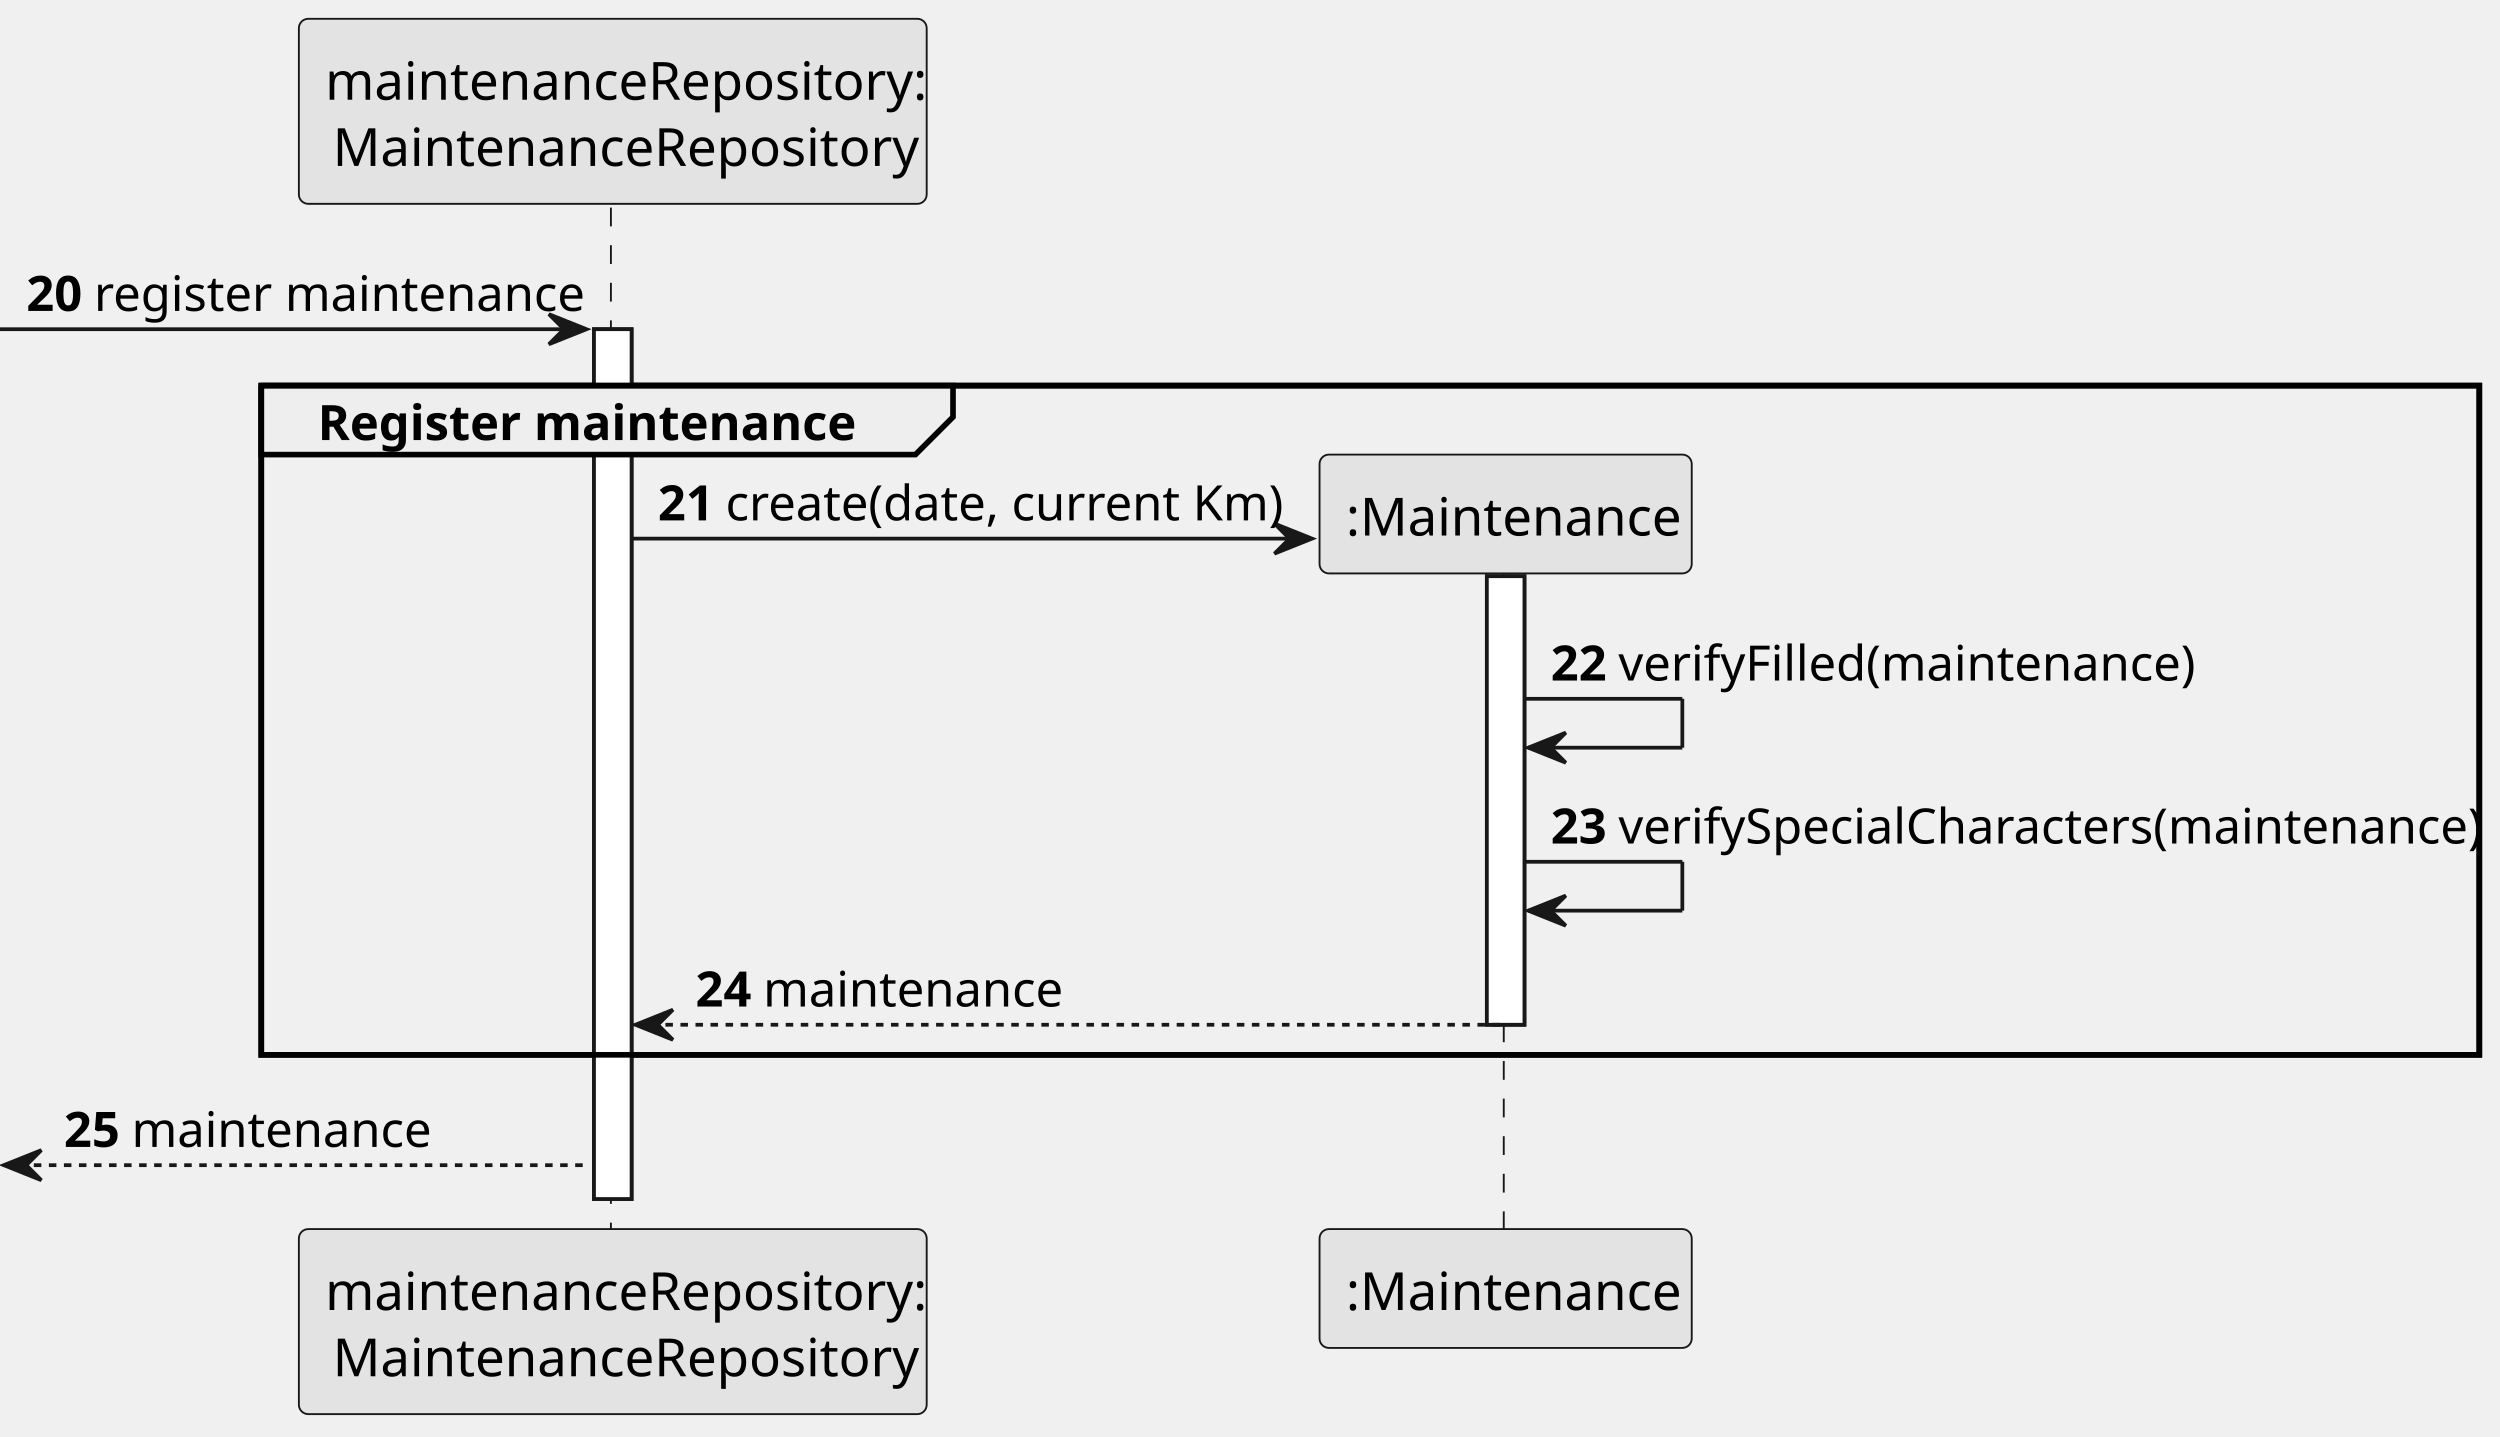
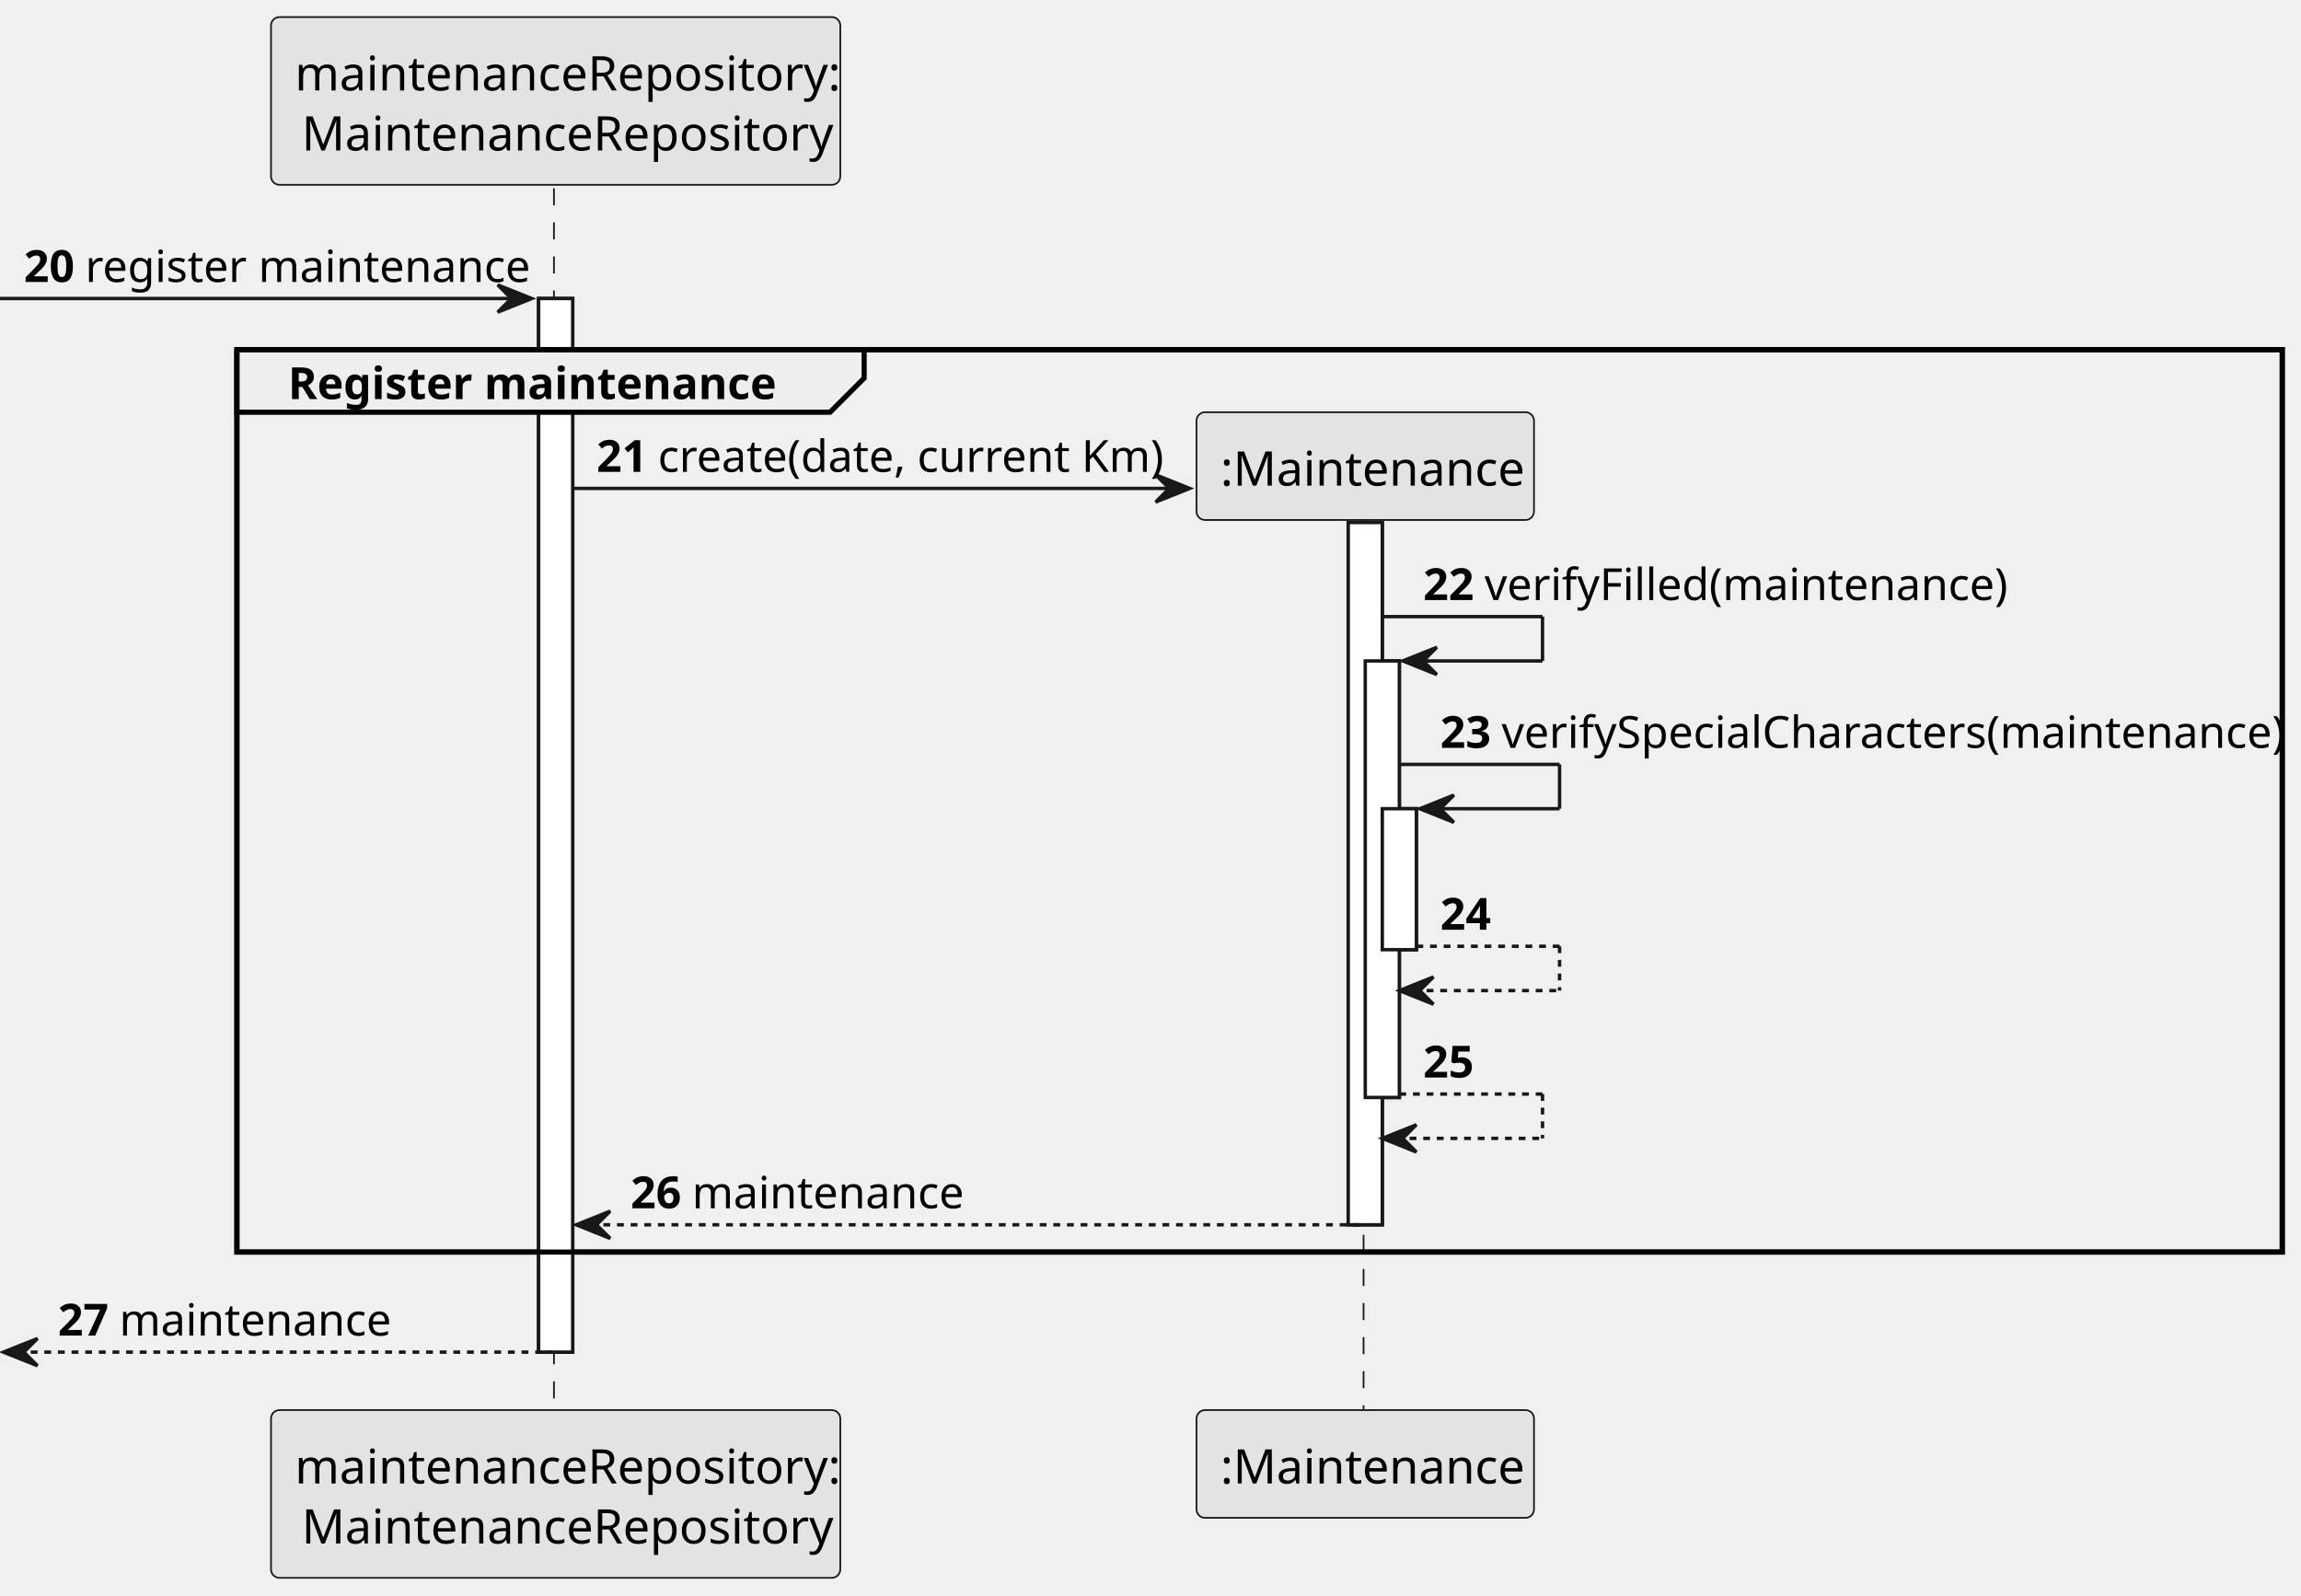
- <svg xmlns="http://www.w3.org/2000/svg" contentStyleType="text/css" height="382px" preserveAspectRatio="none" style="width:665px;height:382px;background:#FFFFFF;" version="1.1" viewBox="0 0 665 382" width="665px" zoomAndPan="magnify">
+ <svg xmlns="http://www.w3.org/2000/svg" contentStyleType="text/css" height="468px" preserveAspectRatio="none" style="width:675px;height:468px;background:#FFFFFF;" version="1.1" viewBox="0 0 675 468" width="675px" zoomAndPan="magnify">
  <defs />
  <g>
-     <rect fill="#FFFFFF" height="231.367" style="stroke:#181818;stroke-width:1.0;" width="10" x="158" y="87.57" />
-     <rect fill="#FFFFFF" height="119.312" style="stroke:#181818;stroke-width:1.0;" width="10" x="395.5" y="153.273" />
-     <rect fill="none" height="178.016" style="stroke:#000000;stroke-width:1.5;" width="590" x="69.5" y="102.57" />
-     <line style="stroke:#181818;stroke-width:0.5;stroke-dasharray:5.0,5.0;" x1="162.5" x2="162.5" y1="55.219" y2="327.938" />
-     <line style="stroke:#181818;stroke-width:0.5;stroke-dasharray:5.0,5.0;" x1="400" x2="400" y1="152.227" y2="327.938" />
+     <rect fill="#FFFFFF" height="309.07" style="stroke:#181818;stroke-width:1.0;" width="10" x="158" y="87.57" />
+     <rect fill="#FFFFFF" height="206.016" style="stroke:#181818;stroke-width:1.0;" width="10" x="395.5" y="153.273" />
+     <rect fill="#FFFFFF" height="128.055" style="stroke:#181818;stroke-width:1.0;" width="10" x="400.5" y="193.883" />
+     <rect fill="#FFFFFF" height="41.352" style="stroke:#181818;stroke-width:1.0;" width="10" x="405.5" y="237.234" />
+     <rect fill="none" height="264.719" style="stroke:#000000;stroke-width:1.5;" width="600" x="69.5" y="102.57" />
+     <line style="stroke:#181818;stroke-width:0.5;stroke-dasharray:5.0,5.0;" x1="162.5" x2="162.5" y1="55.219" y2="414.641" />
+     <line style="stroke:#181818;stroke-width:0.5;stroke-dasharray:5.0,5.0;" x1="400" x2="400" y1="152.227" y2="414.641" />
    <rect fill="#E3E3E3" height="49.219" rx="2.5" ry="2.5" style="stroke:#181818;stroke-width:0.5;" width="167" x="79.5" y="5" />
    <text fill="#000000" font-family="sans-serif" font-size="14" lengthAdjust="spacing" textLength="153" x="86.5" y="26.533">maintenanceRepository:</text>
    <text fill="#000000" font-family="sans-serif" font-size="14" lengthAdjust="spacing" textLength="149" x="88.5" y="44.143">MaintenanceRepository</text>
-     <rect fill="#E3E3E3" height="49.219" rx="2.5" ry="2.5" style="stroke:#181818;stroke-width:0.5;" width="167" x="79.5" y="326.938" />
-     <text fill="#000000" font-family="sans-serif" font-size="14" lengthAdjust="spacing" textLength="153" x="86.5" y="348.471">maintenanceRepository:</text>
-     <text fill="#000000" font-family="sans-serif" font-size="14" lengthAdjust="spacing" textLength="149" x="88.5" y="366.08">MaintenanceRepository</text>
-     <rect fill="#E3E3E3" height="31.609" rx="2.5" ry="2.5" style="stroke:#181818;stroke-width:0.5;" width="99" x="351" y="326.938" />
-     <text fill="#000000" font-family="sans-serif" font-size="14" lengthAdjust="spacing" textLength="85" x="358" y="348.471">:Maintenance</text>
-     <rect fill="#FFFFFF" height="231.367" style="stroke:#181818;stroke-width:1.0;" width="10" x="158" y="87.57" />
-     <rect fill="#FFFFFF" height="119.312" style="stroke:#181818;stroke-width:1.0;" width="10" x="395.5" y="153.273" />
+     <rect fill="#E3E3E3" height="49.219" rx="2.5" ry="2.5" style="stroke:#181818;stroke-width:0.5;" width="167" x="79.5" y="413.641" />
+     <text fill="#000000" font-family="sans-serif" font-size="14" lengthAdjust="spacing" textLength="153" x="86.5" y="435.174">maintenanceRepository:</text>
+     <text fill="#000000" font-family="sans-serif" font-size="14" lengthAdjust="spacing" textLength="149" x="88.5" y="452.783">MaintenanceRepository</text>
+     <rect fill="#E3E3E3" height="31.609" rx="2.5" ry="2.5" style="stroke:#181818;stroke-width:0.5;" width="99" x="351" y="413.641" />
+     <text fill="#000000" font-family="sans-serif" font-size="14" lengthAdjust="spacing" textLength="85" x="358" y="435.174">:Maintenance</text>
+     <rect fill="#FFFFFF" height="309.07" style="stroke:#181818;stroke-width:1.0;" width="10" x="158" y="87.57" />
+     <rect fill="#FFFFFF" height="206.016" style="stroke:#181818;stroke-width:1.0;" width="10" x="395.5" y="153.273" />
+     <rect fill="#FFFFFF" height="128.055" style="stroke:#181818;stroke-width:1.0;" width="10" x="400.5" y="193.883" />
+     <rect fill="#FFFFFF" height="41.352" style="stroke:#181818;stroke-width:1.0;" width="10" x="405.5" y="237.234" />
    <polygon fill="#181818" points="146,83.57,156,87.57,146,91.57,150,87.57" style="stroke:#181818;stroke-width:1.0;" />
    <line style="stroke:#181818;stroke-width:1.0;" x1="0" x2="152" y1="87.57" y2="87.57" />
    <text fill="#000000" font-family="sans-serif" font-size="13" font-weight="bold" lengthAdjust="spacing" textLength="14" x="7" y="82.714">20</text>
    <text fill="#000000" font-family="sans-serif" font-size="13" lengthAdjust="spacing" textLength="121" x="25" y="82.714">register maintenance</text>
    <path d="M69.5,102.57 L253.5,102.57 L253.5,110.922 L243.5,120.922 L69.5,120.922 L69.5,102.57 " fill="#EEEEEE" style="stroke:#000000;stroke-width:1.5;" />
-     <rect fill="none" height="178.016" style="stroke:#000000;stroke-width:1.5;" width="590" x="69.5" y="102.57" />
+     <rect fill="none" height="264.719" style="stroke:#000000;stroke-width:1.5;" width="600" x="69.5" y="102.57" />
    <text fill="#000000" font-family="sans-serif" font-size="13" font-weight="bold" lengthAdjust="spacing" textLength="139" x="84.5" y="117.065">Register maintenance</text>
    <polygon fill="#181818" points="339,139.273,349,143.273,339,147.273,343,143.273" style="stroke:#181818;stroke-width:1.0;" />
    <line style="stroke:#181818;stroke-width:1.0;" x1="168" x2="345" y1="143.273" y2="143.273" />
    <text fill="#000000" font-family="sans-serif" font-size="13" font-weight="bold" lengthAdjust="spacing" textLength="14" x="175" y="138.417">21</text>
    <text fill="#000000" font-family="sans-serif" font-size="13" lengthAdjust="spacing" textLength="141" x="193" y="138.417">create(date, current Km)</text>
    <rect fill="#E3E3E3" height="31.609" rx="2.5" ry="2.5" style="stroke:#181818;stroke-width:0.5;" width="99" x="351" y="120.922" />
    <text fill="#000000" font-family="sans-serif" font-size="14" lengthAdjust="spacing" textLength="85" x="358" y="142.455">:Maintenance</text>
-     <line style="stroke:#181818;stroke-width:1.0;" x1="405.5" x2="447.5" y1="185.883" y2="185.883" />
-     <line style="stroke:#181818;stroke-width:1.0;" x1="447.5" x2="447.5" y1="185.883" y2="198.883" />
-     <line style="stroke:#181818;stroke-width:1.0;" x1="406.5" x2="447.5" y1="198.883" y2="198.883" />
-     <polygon fill="#181818" points="416.5,194.883,406.5,198.883,416.5,202.883,412.5,198.883" style="stroke:#181818;stroke-width:1.0;" />
-     <text fill="#000000" font-family="sans-serif" font-size="13" font-weight="bold" lengthAdjust="spacing" textLength="14" x="412.5" y="181.026">22</text>
-     <text fill="#000000" font-family="sans-serif" font-size="13" lengthAdjust="spacing" textLength="142" x="430.5" y="181.026">verifyFilled(maintenance)</text>
-     <line style="stroke:#181818;stroke-width:1.0;" x1="405.5" x2="447.5" y1="229.234" y2="229.234" />
-     <line style="stroke:#181818;stroke-width:1.0;" x1="447.5" x2="447.5" y1="229.234" y2="242.234" />
-     <line style="stroke:#181818;stroke-width:1.0;" x1="406.5" x2="447.5" y1="242.234" y2="242.234" />
-     <polygon fill="#181818" points="416.5,238.234,406.5,242.234,416.5,246.234,412.5,242.234" style="stroke:#181818;stroke-width:1.0;" />
-     <text fill="#000000" font-family="sans-serif" font-size="13" font-weight="bold" lengthAdjust="spacing" textLength="14" x="412.5" y="224.378">23</text>
-     <text fill="#000000" font-family="sans-serif" font-size="13" lengthAdjust="spacing" textLength="217" x="430.5" y="224.378">verifySpecialCharacters(maintenance)</text>
-     <polygon fill="#181818" points="179,268.586,169,272.586,179,276.586,175,272.586" style="stroke:#181818;stroke-width:1.0;" />
-     <line style="stroke:#181818;stroke-width:1.0;stroke-dasharray:2.0,2.0;" x1="173" x2="399.5" y1="272.586" y2="272.586" />
-     <text fill="#000000" font-family="sans-serif" font-size="13" font-weight="bold" lengthAdjust="spacing" textLength="14" x="185" y="267.729">24</text>
-     <text fill="#000000" font-family="sans-serif" font-size="13" lengthAdjust="spacing" textLength="74" x="203" y="267.729">maintenance</text>
-     <polygon fill="#181818" points="11,305.938,1,309.938,11,313.938,7,309.938" style="stroke:#181818;stroke-width:1.0;" />
-     <line style="stroke:#181818;stroke-width:1.0;stroke-dasharray:2.0,2.0;" x1="5" x2="157" y1="309.938" y2="309.938" />
-     <text fill="#000000" font-family="sans-serif" font-size="13" font-weight="bold" lengthAdjust="spacing" textLength="14" x="17" y="305.081">25</text>
-     <text fill="#000000" font-family="sans-serif" font-size="13" lengthAdjust="spacing" textLength="74" x="35" y="305.081">maintenance</text>
+     <line style="stroke:#181818;stroke-width:1.0;" x1="405.5" x2="452.5" y1="180.883" y2="180.883" />
+     <line style="stroke:#181818;stroke-width:1.0;" x1="452.5" x2="452.5" y1="180.883" y2="193.883" />
+     <line style="stroke:#181818;stroke-width:1.0;" x1="411.5" x2="452.5" y1="193.883" y2="193.883" />
+     <polygon fill="#181818" points="421.5,189.883,411.5,193.883,421.5,197.883,417.5,193.883" style="stroke:#181818;stroke-width:1.0;" />
+     <text fill="#000000" font-family="sans-serif" font-size="13" font-weight="bold" lengthAdjust="spacing" textLength="14" x="417.5" y="176.026">22</text>
+     <text fill="#000000" font-family="sans-serif" font-size="13" lengthAdjust="spacing" textLength="142" x="435.5" y="176.026">verifyFilled(maintenance)</text>
+     <line style="stroke:#181818;stroke-width:1.0;" x1="410.5" x2="457.5" y1="224.234" y2="224.234" />
+     <line style="stroke:#181818;stroke-width:1.0;" x1="457.5" x2="457.5" y1="224.234" y2="237.234" />
+     <line style="stroke:#181818;stroke-width:1.0;" x1="416.5" x2="457.5" y1="237.234" y2="237.234" />
+     <polygon fill="#181818" points="426.5,233.234,416.5,237.234,426.5,241.234,422.5,237.234" style="stroke:#181818;stroke-width:1.0;" />
+     <text fill="#000000" font-family="sans-serif" font-size="13" font-weight="bold" lengthAdjust="spacing" textLength="14" x="422.5" y="219.378">23</text>
+     <text fill="#000000" font-family="sans-serif" font-size="13" lengthAdjust="spacing" textLength="217" x="440.5" y="219.378">verifySpecialCharacters(maintenance)</text>
+     <line style="stroke:#181818;stroke-width:1.0;stroke-dasharray:2.0,2.0;" x1="415.5" x2="457.5" y1="277.586" y2="277.586" />
+     <line style="stroke:#181818;stroke-width:1.0;stroke-dasharray:2.0,2.0;" x1="457.5" x2="457.5" y1="277.586" y2="290.586" />
+     <line style="stroke:#181818;stroke-width:1.0;stroke-dasharray:2.0,2.0;" x1="410.5" x2="457.5" y1="290.586" y2="290.586" />
+     <polygon fill="#181818" points="420.5,286.586,410.5,290.586,420.5,294.586,416.5,290.586" style="stroke:#181818;stroke-width:1.0;" />
+     <text fill="#000000" font-family="sans-serif" font-size="13" font-weight="bold" lengthAdjust="spacing" textLength="14" x="422.5" y="272.729">24</text>
+     <text fill="#000000" font-family="sans-serif" font-size="13" lengthAdjust="spacing" textLength="4" x="440.5" y="272.729"> </text>
+     <line style="stroke:#181818;stroke-width:1.0;stroke-dasharray:2.0,2.0;" x1="410.5" x2="452.5" y1="320.938" y2="320.938" />
+     <line style="stroke:#181818;stroke-width:1.0;stroke-dasharray:2.0,2.0;" x1="452.5" x2="452.5" y1="320.938" y2="333.938" />
+     <line style="stroke:#181818;stroke-width:1.0;stroke-dasharray:2.0,2.0;" x1="405.5" x2="452.5" y1="333.938" y2="333.938" />
+     <polygon fill="#181818" points="415.5,329.938,405.5,333.938,415.5,337.938,411.5,333.938" style="stroke:#181818;stroke-width:1.0;" />
+     <text fill="#000000" font-family="sans-serif" font-size="13" font-weight="bold" lengthAdjust="spacing" textLength="14" x="417.5" y="316.081">25</text>
+     <text fill="#000000" font-family="sans-serif" font-size="13" lengthAdjust="spacing" textLength="4" x="435.5" y="316.081"> </text>
+     <polygon fill="#181818" points="179,355.289,169,359.289,179,363.289,175,359.289" style="stroke:#181818;stroke-width:1.0;" />
+     <line style="stroke:#181818;stroke-width:1.0;stroke-dasharray:2.0,2.0;" x1="173" x2="399.5" y1="359.289" y2="359.289" />
+     <text fill="#000000" font-family="sans-serif" font-size="13" font-weight="bold" lengthAdjust="spacing" textLength="14" x="185" y="354.433">26</text>
+     <text fill="#000000" font-family="sans-serif" font-size="13" lengthAdjust="spacing" textLength="74" x="203" y="354.433">maintenance</text>
+     <polygon fill="#181818" points="11,392.641,1,396.641,11,400.641,7,396.641" style="stroke:#181818;stroke-width:1.0;" />
+     <line style="stroke:#181818;stroke-width:1.0;stroke-dasharray:2.0,2.0;" x1="5" x2="162" y1="396.641" y2="396.641" />
+     <text fill="#000000" font-family="sans-serif" font-size="13" font-weight="bold" lengthAdjust="spacing" textLength="14" x="17" y="391.784">27</text>
+     <text fill="#000000" font-family="sans-serif" font-size="13" lengthAdjust="spacing" textLength="74" x="35" y="391.784">maintenance</text>
  </g>
</svg>
